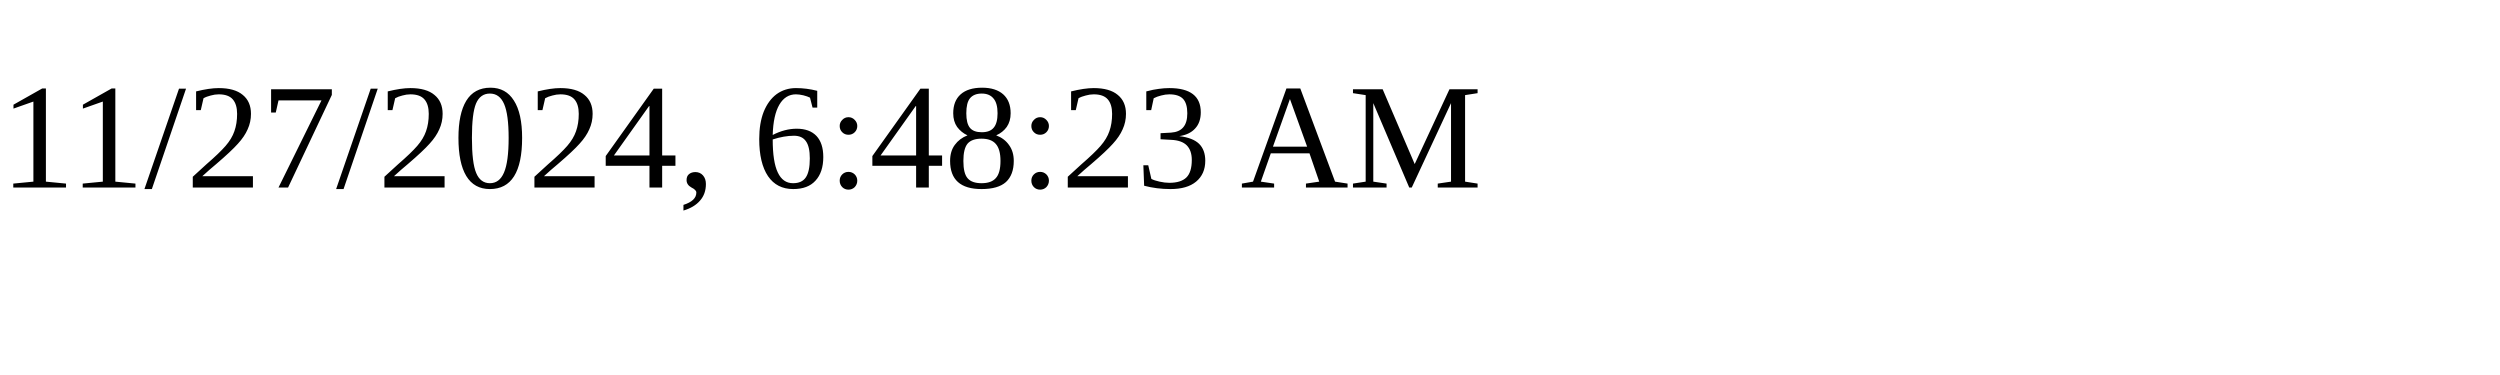
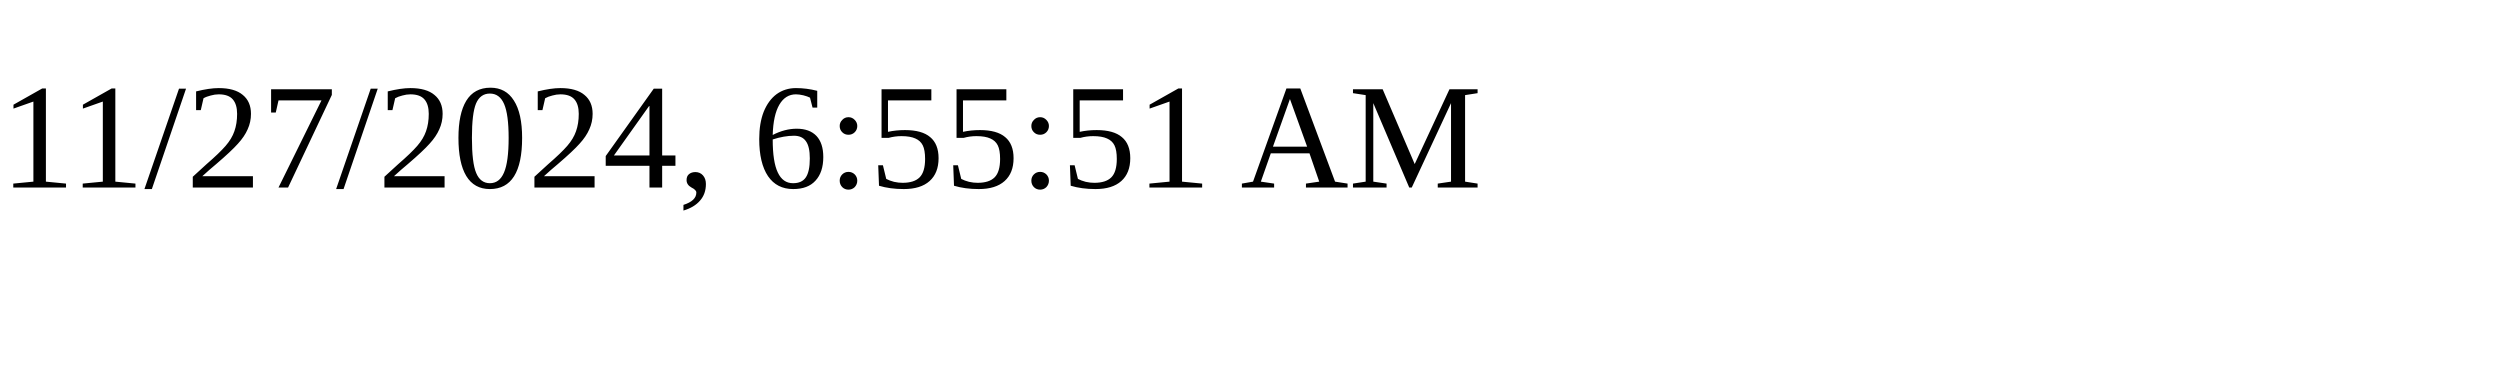
<svg xmlns="http://www.w3.org/2000/svg" height="30" width="200">
-   <text x="0" y="15">11/27/2024, 6:48:23 AM</text>
+   <text x="0" y="15">11/27/2024, 6:55:51 AM</text>
</svg>
